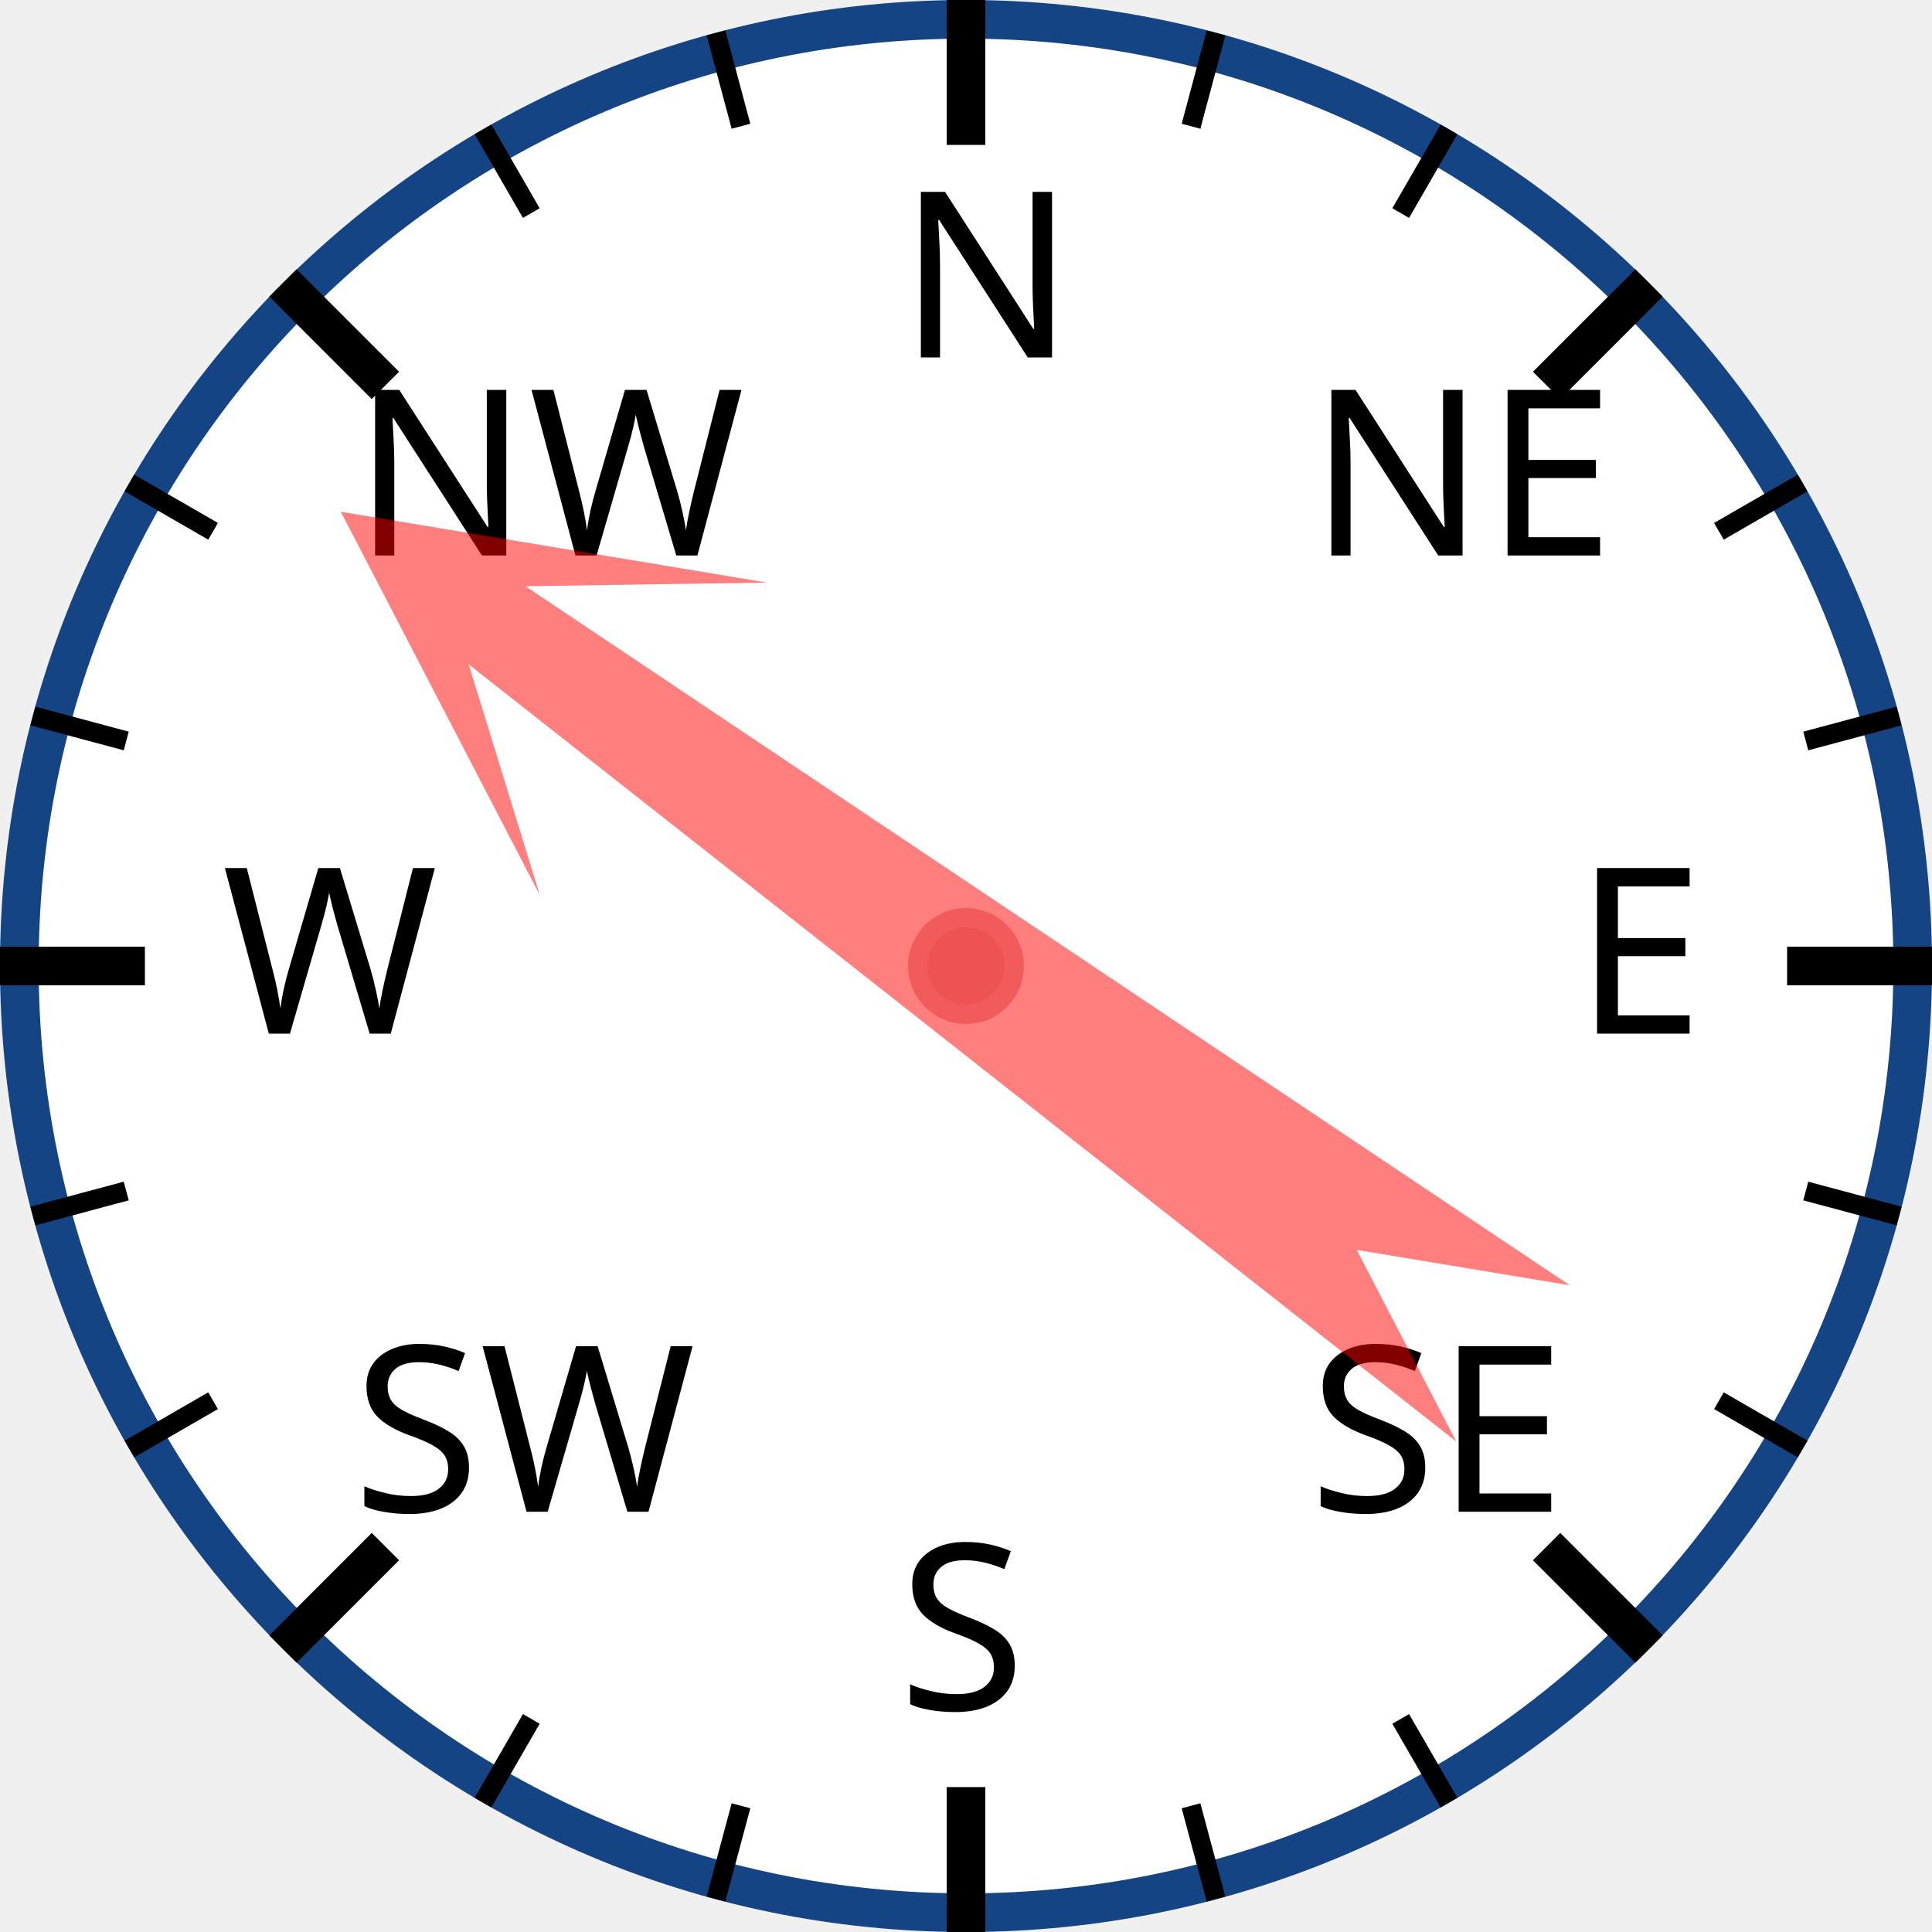
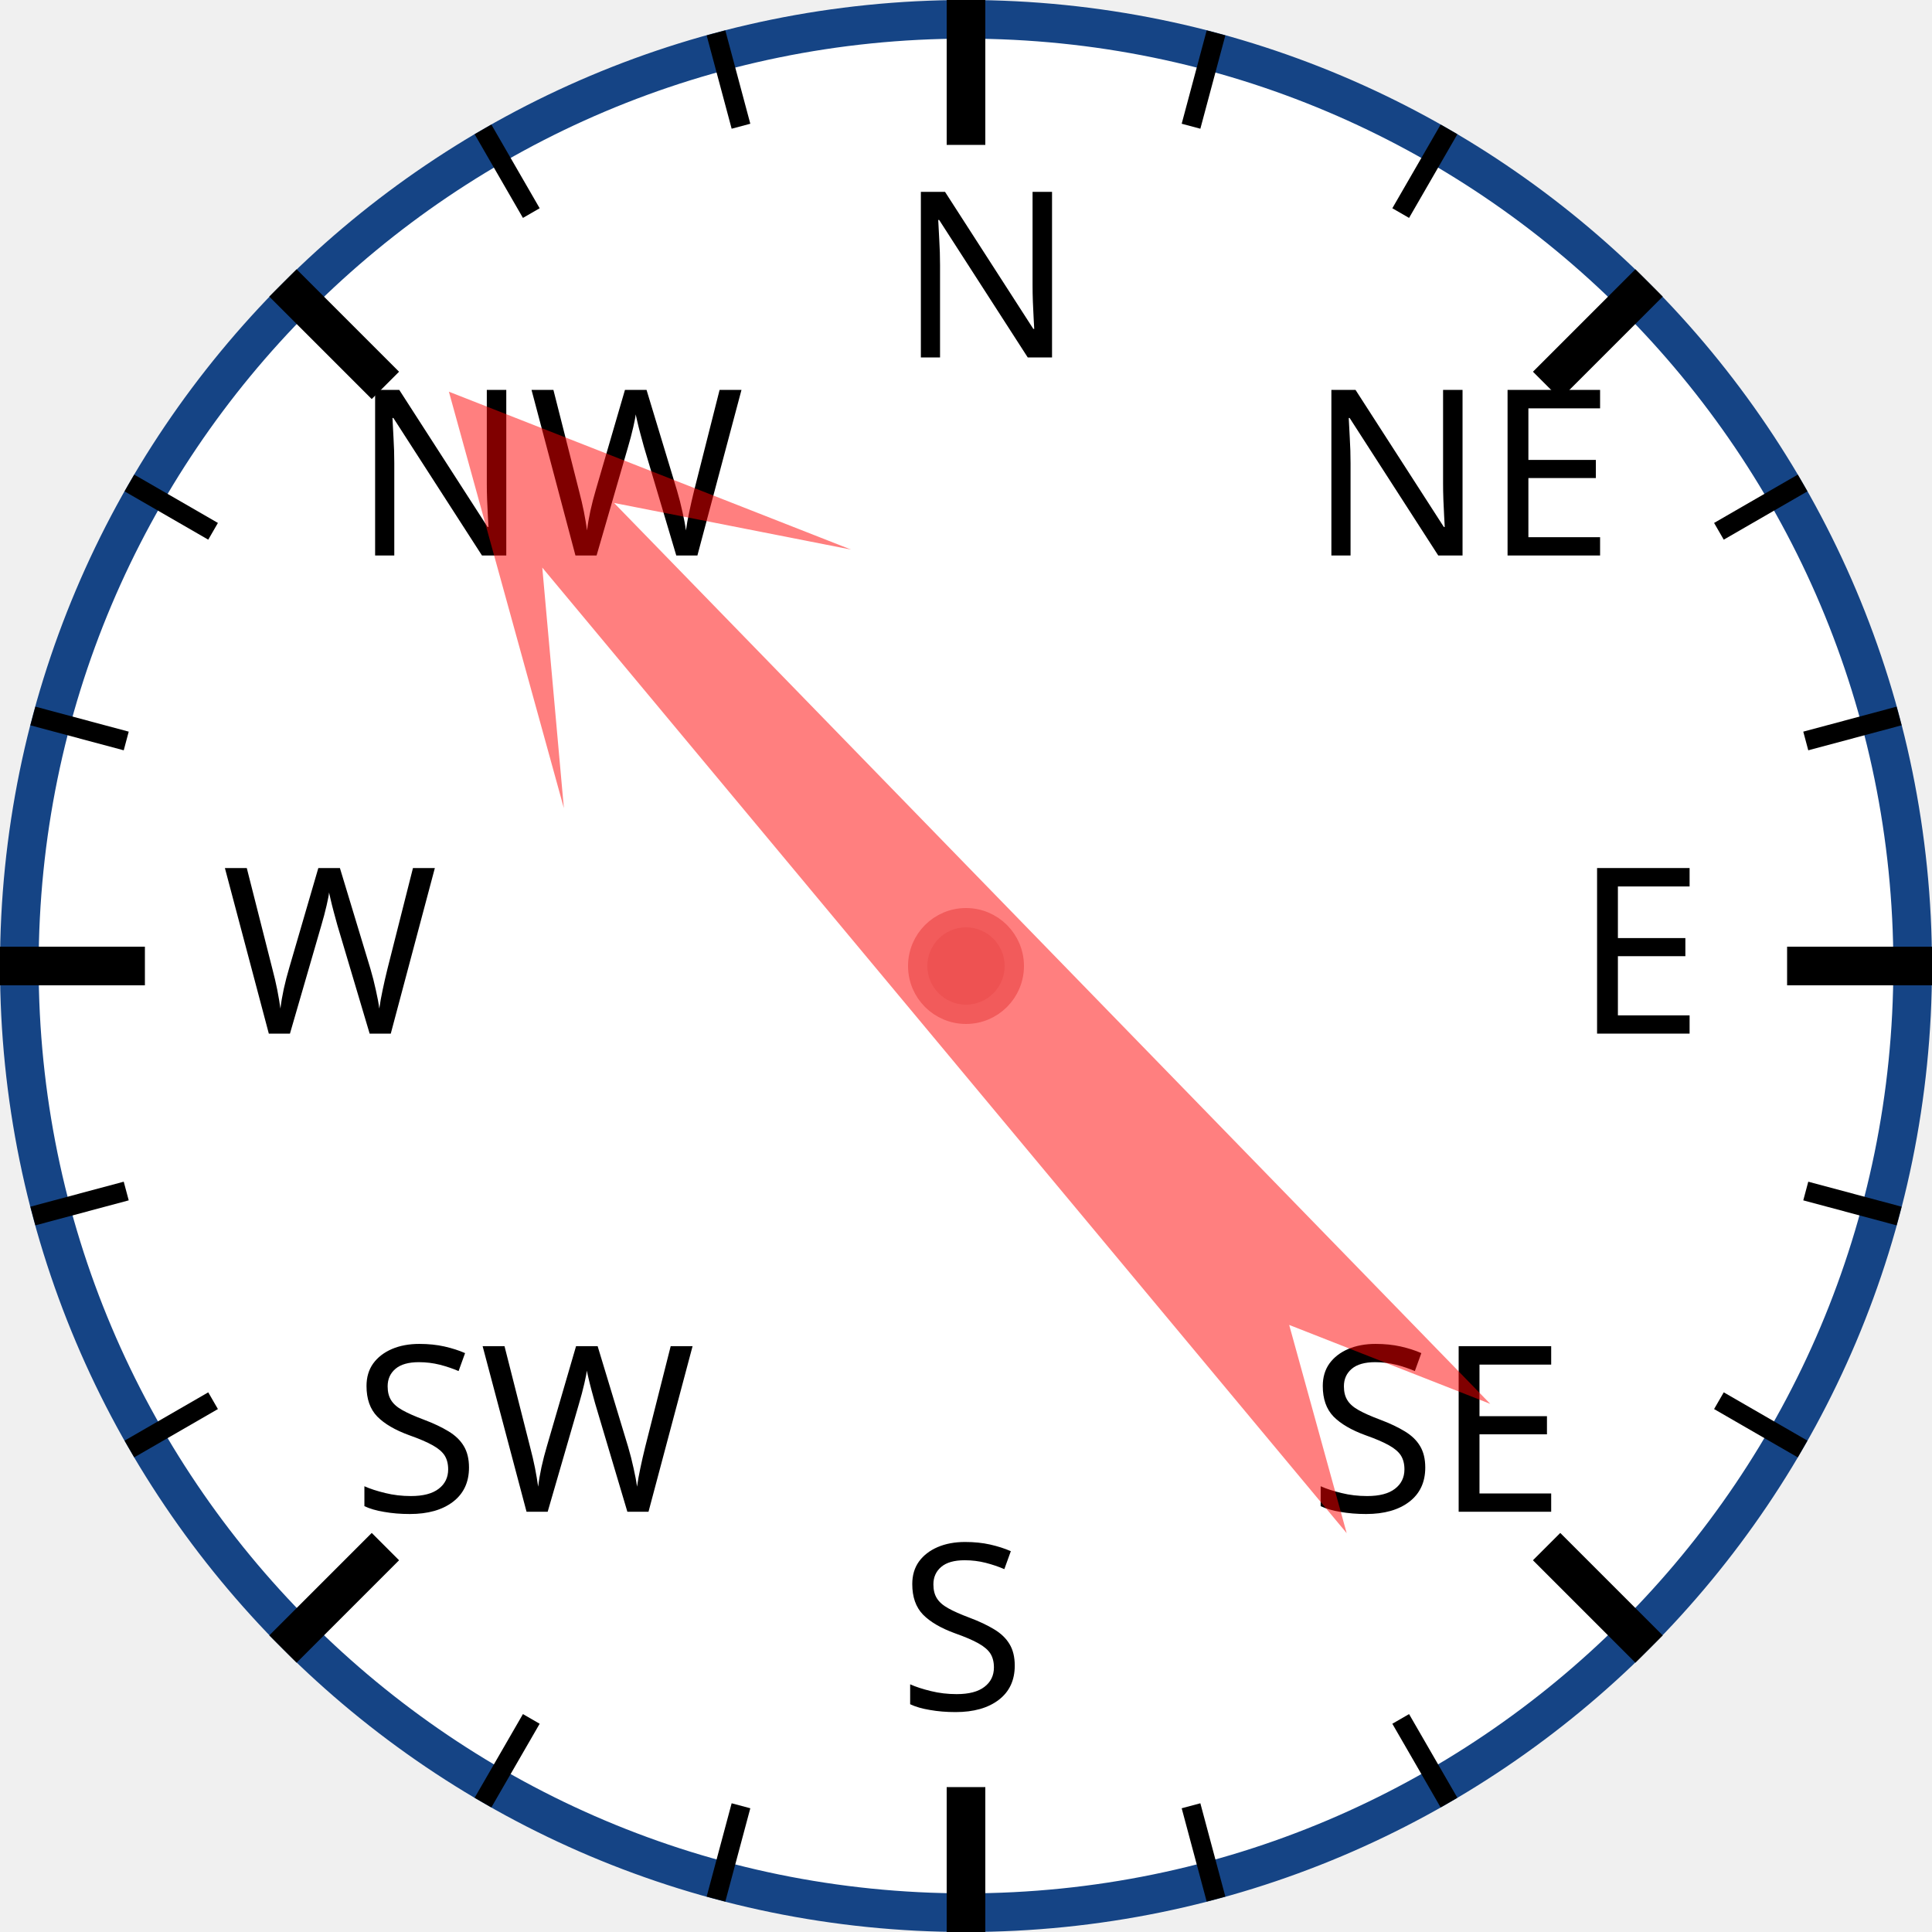
<svg xmlns="http://www.w3.org/2000/svg" width="120px" height="120px" viewBox="0 0 200 200">
  <circle cx="100" cy="100" r="98" style="fill: white; stroke: #154485; stroke-width: 4;" />
  <text x="93.0" y="37.0" style="font-family: sans-serif; font-size: 18pt;">N</text>
  <line x1="100.0" y1="0.0" x2="100.0" y2="15.0" style="stroke: black; stroke-width: 4;" />
  <line x1="74.118" y1="3.407" x2="76.706" y2="13.067" style="stroke: black; stroke-width: 2;" />
  <line x1="50" y1="13.397" x2="55" y2="22.058" style="stroke: black; stroke-width: 2;" />
  <text x="36.503" y="57.503" style="font-family: sans-serif; font-size: 18pt;">NW</text>
  <line x1="29.289" y1="29.289" x2="39.896" y2="39.896" style="stroke: black; stroke-width: 4;" />
  <line x1="13.397" y1="50" x2="22.058" y2="55" style="stroke: black; stroke-width: 2;" />
  <line x1="3.407" y1="74.118" x2="13.067" y2="76.706" style="stroke: black; stroke-width: 2;" />
  <text x="23.0" y="107.0" style="font-family: sans-serif; font-size: 18pt;">W</text>
  <line x1="0.0" y1="100.0" x2="15.0" y2="100.0" style="stroke: black; stroke-width: 4;" />
  <line x1="3.407" y1="125.882" x2="13.067" y2="123.294" style="stroke: black; stroke-width: 2;" />
  <line x1="13.397" y1="150" x2="22.058" y2="145" style="stroke: black; stroke-width: 2;" />
  <text x="36.503" y="156.497" style="font-family: sans-serif; font-size: 18pt;">SW</text>
  <line x1="29.289" y1="170.711" x2="39.896" y2="160.104" style="stroke: black; stroke-width: 4;" />
  <line x1="50" y1="186.603" x2="55" y2="177.942" style="stroke: black; stroke-width: 2;" />
  <line x1="74.118" y1="196.593" x2="76.706" y2="186.933" style="stroke: black; stroke-width: 2;" />
  <text x="93" y="177.0" style="font-family: sans-serif; font-size: 18pt;">S</text>
  <line x1="100" y1="200.0" x2="100" y2="185.0" style="stroke: black; stroke-width: 4;" />
  <line x1="125.882" y1="196.593" x2="123.294" y2="186.933" style="stroke: black; stroke-width: 2;" />
  <line x1="150.0" y1="186.603" x2="145.0" y2="177.942" style="stroke: black; stroke-width: 2;" />
  <text x="135.497" y="156.497" style="font-family: sans-serif; font-size: 18pt;">SE</text>
  <line x1="170.711" y1="170.711" x2="160.104" y2="160.104" style="stroke: black; stroke-width: 4;" />
  <line x1="186.603" y1="150" x2="177.942" y2="145" style="stroke: black; stroke-width: 2;" />
  <line x1="196.593" y1="125.882" x2="186.933" y2="123.294" style="stroke: black; stroke-width: 2;" />
  <text x="163.0" y="107" style="font-family: sans-serif; font-size: 18pt;">E</text>
  <line x1="200.0" y1="100" x2="185.0" y2="100" style="stroke: black; stroke-width: 4;" />
  <line x1="196.593" y1="74.118" x2="186.933" y2="76.706" style="stroke: black; stroke-width: 2;" />
  <line x1="186.603" y1="50" x2="177.942" y2="55" style="stroke: black; stroke-width: 2;" />
  <text x="135.497" y="57.503" style="font-family: sans-serif; font-size: 18pt;">NE</text>
  <line x1="170.711" y1="29.289" x2="160.104" y2="39.896" style="stroke: black; stroke-width: 4;" />
  <line x1="150" y1="13.397" x2="145" y2="22.058" style="stroke: black; stroke-width: 2;" />
  <line x1="125.882" y1="3.407" x2="123.294" y2="13.067" style="stroke: black; stroke-width: 2;" />
-   <polygon points="100 20 120 60 105 40 110 170 100 150 90 170 95 40 80 60" style="fill: red; fill-opacity: 0.5;" transform="rotate(306,100,100)" />
+   <polygon points="100 20 120 60 105 40 110 170 100 150 90 170 95 40 80 60" style="fill: red; fill-opacity: 0.5;" transform="rotate(318,100,100)" />
  <circle cx="100" cy="100" r="5" style="fill: #EE5252; stroke: #F25B5B; stroke-width: 2;" />
</svg>
